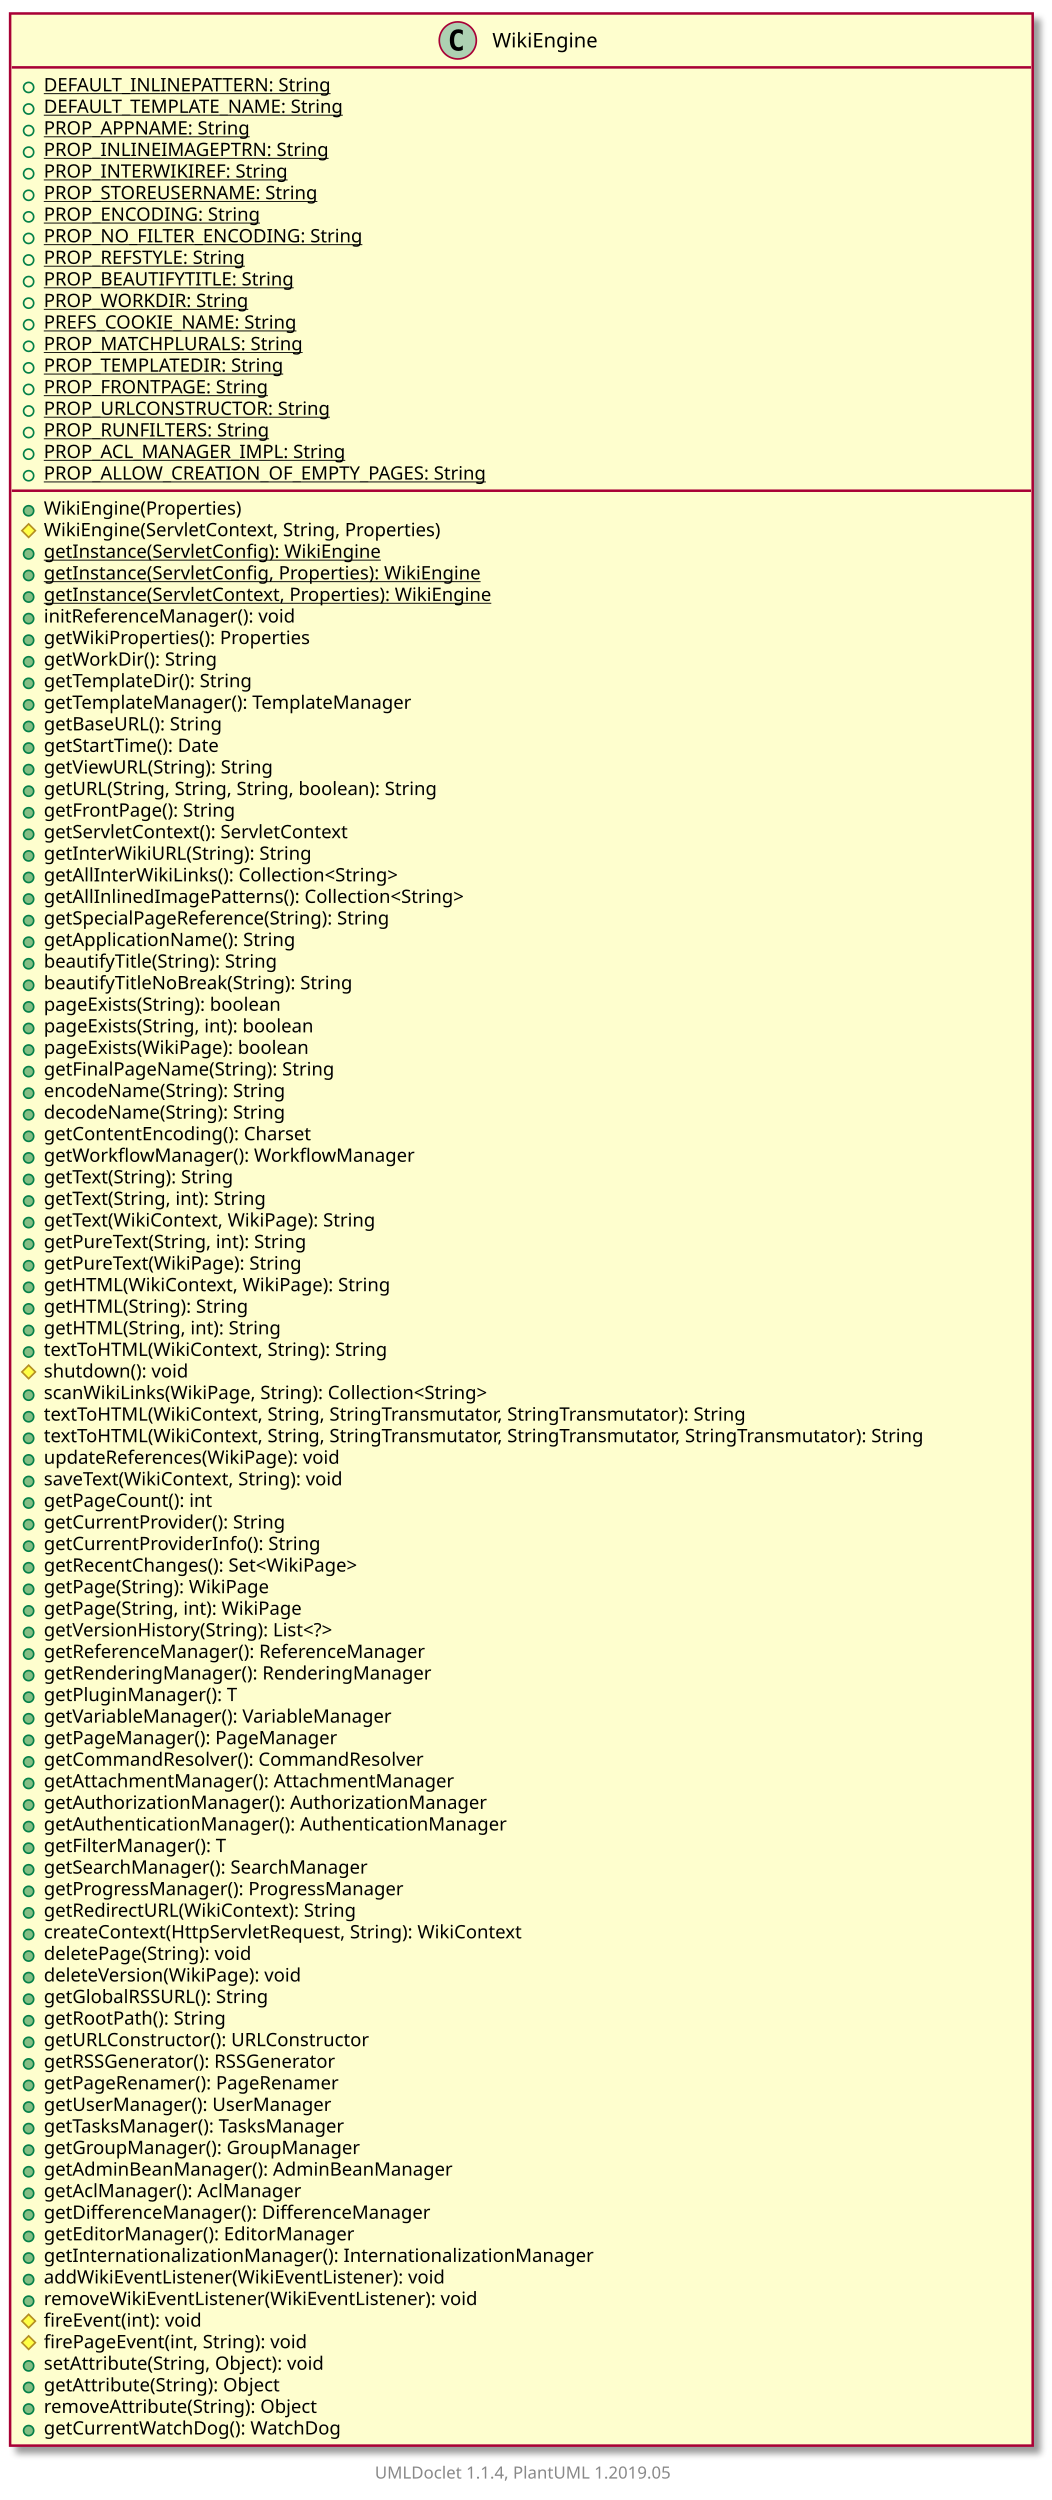
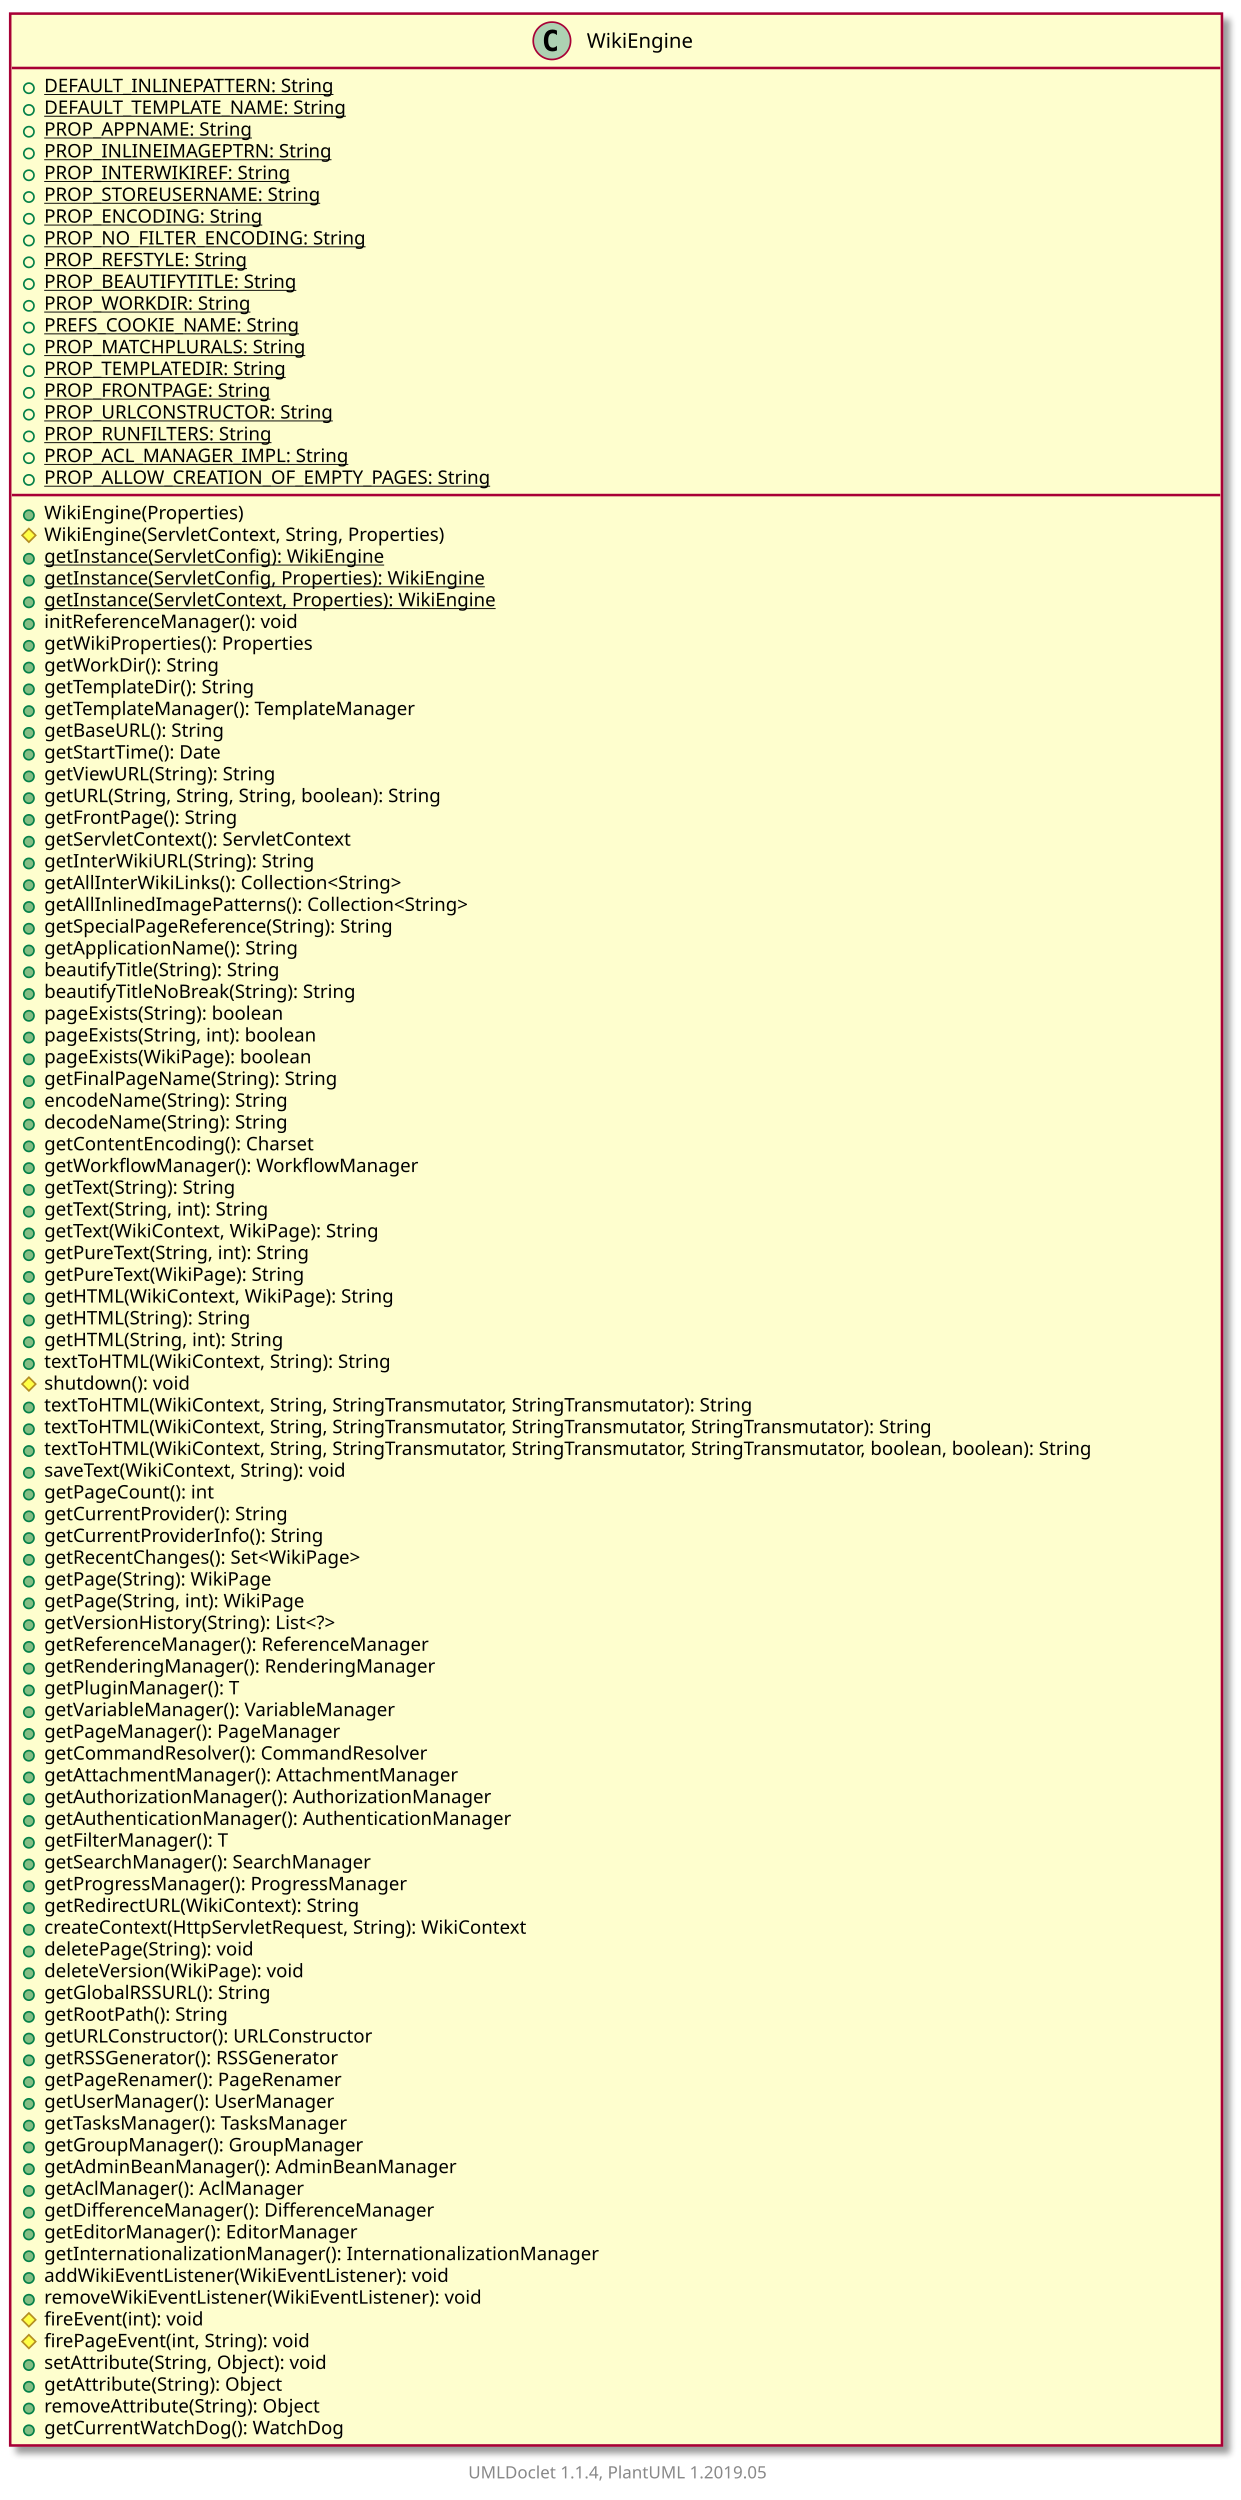
- <svg xmlns="http://www.w3.org/2000/svg" xmlns:xlink="http://www.w3.org/1999/xlink" contentScriptType="application/ecmascript" contentStyleType="text/css" height="1484px" preserveAspectRatio="none" style="width:624px;height:1484px;" version="1.1" viewBox="0 0 624 1484" width="624px" zoomAndPan="magnify">
+ <svg xmlns="http://www.w3.org/2000/svg" xmlns:xlink="http://www.w3.org/1999/xlink" contentScriptType="application/ecmascript" contentStyleType="text/css" height="1471px" preserveAspectRatio="none" style="width:730px;height:1471px;" version="1.1" viewBox="0 0 730 1471" width="730px" zoomAndPan="magnify">
  <defs>
-     <filter height="300%" id="f1nv4hv8aw16ym" width="300%" x="-1" y="-1">
+     <filter height="300%" id="f1l3vziojw8brj" width="300%" x="-1" y="-1">
      <feGaussianBlur result="blurOut" stdDeviation="2.0" />
      <feColorMatrix in="blurOut" result="blurOut2" type="matrix" values="0 0 0 0 0 0 0 0 0 0 0 0 0 0 0 0 0 0 .4 0" />
      <feOffset dx="4.0" dy="4.0" in="blurOut2" result="blurOut3" />
      <feBlend in="SourceGraphic" in2="blurOut3" mode="normal" />
    </filter>
  </defs>
  <g>
    <a href="WikiEngine.html" target="_top" xlink:actuate="onRequest" xlink:show="new" xlink:title="WikiEngine.html" xlink:type="simple">
-       <rect fill="#FEFECE" filter="url(#f1nv4hv8aw16ym)" height="1443.711" id="WikiEngine" style="stroke: #A80036; stroke-width: 1.5;" width="607" x="6" y="8" />
-       <ellipse cx="271.75" cy="24" fill="#ADD1B2" rx="11" ry="11" style="stroke: #A80036; stroke-width: 1.0;" />
-       <path d="M274.719,29.641 Q274.141,29.938 273.5,30.086 Q272.859,30.234 272.156,30.234 Q269.656,30.234 268.336,28.586 Q267.016,26.938 267.016,23.812 Q267.016,20.688 268.336,19.031 Q269.656,17.375 272.156,17.375 Q272.859,17.375 273.508,17.531 Q274.156,17.688 274.719,17.984 L274.719,20.703 Q274.094,20.125 273.5,19.852 Q272.906,19.578 272.281,19.578 Q270.938,19.578 270.25,20.648 Q269.562,21.719 269.562,23.812 Q269.562,25.906 270.25,26.977 Q270.938,28.047 272.281,28.047 Q272.906,28.047 273.5,27.773 Q274.094,27.5 274.719,26.922 L274.719,29.641 Z " />
-       <text fill="#000000" font-family="sans-serif" font-size="12" lengthAdjust="spacingAndGlyphs" textLength="67" x="292.25" y="28.154">WikiEngine</text>
-       <line style="stroke: #A80036; stroke-width: 1.5;" x1="7" x2="612" y1="40" y2="40" />
+       <rect fill="#FEFECE" filter="url(#f1l3vziojw8brj)" height="1430.906" id="WikiEngine" style="stroke: #A80036; stroke-width: 1.5;" width="713" x="6" y="8" />
+       <ellipse cx="324.75" cy="24" fill="#ADD1B2" rx="11" ry="11" style="stroke: #A80036; stroke-width: 1.0;" />
+       <path d="M327.719,29.641 Q327.141,29.938 326.5,30.086 Q325.859,30.234 325.156,30.234 Q322.656,30.234 321.336,28.586 Q320.016,26.938 320.016,23.812 Q320.016,20.688 321.336,19.031 Q322.656,17.375 325.156,17.375 Q325.859,17.375 326.508,17.531 Q327.156,17.688 327.719,17.984 L327.719,20.703 Q327.094,20.125 326.5,19.852 Q325.906,19.578 325.281,19.578 Q323.938,19.578 323.25,20.648 Q322.562,21.719 322.562,23.812 Q322.562,25.906 323.25,26.977 Q323.938,28.047 325.281,28.047 Q325.906,28.047 326.5,27.773 Q327.094,27.5 327.719,26.922 L327.719,29.641 Z " />
+       <text fill="#000000" font-family="sans-serif" font-size="12" lengthAdjust="spacingAndGlyphs" textLength="67" x="345.25" y="28.154">WikiEngine</text>
+       <line style="stroke: #A80036; stroke-width: 1.5;" x1="7" x2="718" y1="40" y2="40" />
      <ellipse cx="17" cy="51.902" fill="none" rx="3" ry="3" style="stroke: #038048; stroke-width: 1.0;" />
      <text fill="#000000" font-family="sans-serif" font-size="11" lengthAdjust="spacingAndGlyphs" text-decoration="underline" textLength="182" x="26" y="54.21">DEFAULT_INLINEPATTERN: String</text>
      <ellipse cx="17" cy="64.707" fill="none" rx="3" ry="3" style="stroke: #038048; stroke-width: 1.0;" />
      <text fill="#000000" font-family="sans-serif" font-size="11" lengthAdjust="spacingAndGlyphs" text-decoration="underline" textLength="191" x="26" y="67.015">DEFAULT_TEMPLATE_NAME: String</text>
      <ellipse cx="17" cy="77.512" fill="none" rx="3" ry="3" style="stroke: #038048; stroke-width: 1.0;" />
      <text fill="#000000" font-family="sans-serif" font-size="11" lengthAdjust="spacingAndGlyphs" text-decoration="underline" textLength="130" x="26" y="79.82">PROP_APPNAME: String</text>
      <ellipse cx="17" cy="90.316" fill="none" rx="3" ry="3" style="stroke: #038048; stroke-width: 1.0;" />
      <text fill="#000000" font-family="sans-serif" font-size="11" lengthAdjust="spacingAndGlyphs" text-decoration="underline" textLength="177" x="26" y="92.624">PROP_INLINEIMAGEPTRN: String</text>
      <ellipse cx="17" cy="103.121" fill="none" rx="3" ry="3" style="stroke: #038048; stroke-width: 1.0;" />
      <text fill="#000000" font-family="sans-serif" font-size="11" lengthAdjust="spacingAndGlyphs" text-decoration="underline" textLength="152" x="26" y="105.429">PROP_INTERWIKIREF: String</text>
      <ellipse cx="17" cy="115.926" fill="none" rx="3" ry="3" style="stroke: #038048; stroke-width: 1.0;" />
      <text fill="#000000" font-family="sans-serif" font-size="11" lengthAdjust="spacingAndGlyphs" text-decoration="underline" textLength="177" x="26" y="118.234">PROP_STOREUSERNAME: String</text>
      <ellipse cx="17" cy="128.731" fill="none" rx="3" ry="3" style="stroke: #038048; stroke-width: 1.0;" />
      <text fill="#000000" font-family="sans-serif" font-size="11" lengthAdjust="spacingAndGlyphs" text-decoration="underline" textLength="138" x="26" y="131.039">PROP_ENCODING: String</text>
      <ellipse cx="17" cy="141.535" fill="none" rx="3" ry="3" style="stroke: #038048; stroke-width: 1.0;" />
      <text fill="#000000" font-family="sans-serif" font-size="11" lengthAdjust="spacingAndGlyphs" text-decoration="underline" textLength="203" x="26" y="143.843">PROP_NO_FILTER_ENCODING: String</text>
      <ellipse cx="17" cy="154.34" fill="none" rx="3" ry="3" style="stroke: #038048; stroke-width: 1.0;" />
      <text fill="#000000" font-family="sans-serif" font-size="11" lengthAdjust="spacingAndGlyphs" text-decoration="underline" textLength="133" x="26" y="156.648">PROP_REFSTYLE: String</text>
      <ellipse cx="17" cy="167.144" fill="none" rx="3" ry="3" style="stroke: #038048; stroke-width: 1.0;" />
      <text fill="#000000" font-family="sans-serif" font-size="11" lengthAdjust="spacingAndGlyphs" text-decoration="underline" textLength="161" x="26" y="169.453">PROP_BEAUTIFYTITLE: String</text>
      <ellipse cx="17" cy="179.949" fill="none" rx="3" ry="3" style="stroke: #038048; stroke-width: 1.0;" />
      <text fill="#000000" font-family="sans-serif" font-size="11" lengthAdjust="spacingAndGlyphs" text-decoration="underline" textLength="128" x="26" y="182.257">PROP_WORKDIR: String</text>
      <ellipse cx="17" cy="192.754" fill="none" rx="3" ry="3" style="stroke: #038048; stroke-width: 1.0;" />
      <text fill="#000000" font-family="sans-serif" font-size="11" lengthAdjust="spacingAndGlyphs" text-decoration="underline" textLength="163" x="26" y="195.062">PREFS_COOKIE_NAME: String</text>
      <ellipse cx="17" cy="205.559" fill="none" rx="3" ry="3" style="stroke: #038048; stroke-width: 1.0;" />
      <text fill="#000000" font-family="sans-serif" font-size="11" lengthAdjust="spacingAndGlyphs" text-decoration="underline" textLength="166" x="26" y="207.867">PROP_MATCHPLURALS: String</text>
      <ellipse cx="17" cy="218.363" fill="none" rx="3" ry="3" style="stroke: #038048; stroke-width: 1.0;" />
      <text fill="#000000" font-family="sans-serif" font-size="11" lengthAdjust="spacingAndGlyphs" text-decoration="underline" textLength="153" x="26" y="220.671">PROP_TEMPLATEDIR: String</text>
      <ellipse cx="17" cy="231.168" fill="none" rx="3" ry="3" style="stroke: #038048; stroke-width: 1.0;" />
      <text fill="#000000" font-family="sans-serif" font-size="11" lengthAdjust="spacingAndGlyphs" text-decoration="underline" textLength="145" x="26" y="233.476">PROP_FRONTPAGE: String</text>
      <ellipse cx="17" cy="243.973" fill="none" rx="3" ry="3" style="stroke: #038048; stroke-width: 1.0;" />
      <text fill="#000000" font-family="sans-serif" font-size="11" lengthAdjust="spacingAndGlyphs" text-decoration="underline" textLength="185" x="26" y="246.281">PROP_URLCONSTRUCTOR: String</text>
      <ellipse cx="17" cy="256.777" fill="none" rx="3" ry="3" style="stroke: #038048; stroke-width: 1.0;" />
      <text fill="#000000" font-family="sans-serif" font-size="11" lengthAdjust="spacingAndGlyphs" text-decoration="underline" textLength="145" x="26" y="259.085">PROP_RUNFILTERS: String</text>
      <ellipse cx="17" cy="269.582" fill="none" rx="3" ry="3" style="stroke: #038048; stroke-width: 1.0;" />
      <text fill="#000000" font-family="sans-serif" font-size="11" lengthAdjust="spacingAndGlyphs" text-decoration="underline" textLength="190" x="26" y="271.89">PROP_ACL_MANAGER_IMPL: String</text>
      <ellipse cx="17" cy="282.387" fill="none" rx="3" ry="3" style="stroke: #038048; stroke-width: 1.0;" />
      <text fill="#000000" font-family="sans-serif" font-size="11" lengthAdjust="spacingAndGlyphs" text-decoration="underline" textLength="285" x="26" y="284.695">PROP_ALLOW_CREATION_OF_EMPTY_PAGES: String</text>
-       <line style="stroke: #A80036; stroke-width: 1.5;" x1="7" x2="612" y1="291.289" y2="291.289" />
+       <line style="stroke: #A80036; stroke-width: 1.5;" x1="7" x2="718" y1="291.289" y2="291.289" />
      <ellipse cx="17" cy="303.191" fill="#84BE84" rx="3" ry="3" style="stroke: #038048; stroke-width: 1.0;" />
      <text fill="#000000" font-family="sans-serif" font-size="11" lengthAdjust="spacingAndGlyphs" textLength="126" x="26" y="305.5">WikiEngine(Properties)</text>
      <polygon fill="#FFFF44" points="17,310.996,21,314.996,17,318.996,13,314.996" style="stroke: #B38D22; stroke-width: 1.0;" />
      <text fill="#000000" font-family="sans-serif" font-size="11" lengthAdjust="spacingAndGlyphs" textLength="259" x="26" y="318.304">WikiEngine(ServletContext, String, Properties)</text>
      <ellipse cx="17" cy="328.801" fill="#84BE84" rx="3" ry="3" style="stroke: #038048; stroke-width: 1.0;" />
      <text fill="#000000" font-family="sans-serif" font-size="11" lengthAdjust="spacingAndGlyphs" text-decoration="underline" textLength="217" x="26" y="331.109">getInstance(ServletConfig): WikiEngine</text>
      <ellipse cx="17" cy="341.606" fill="#84BE84" rx="3" ry="3" style="stroke: #038048; stroke-width: 1.0;" />
      <text fill="#000000" font-family="sans-serif" font-size="11" lengthAdjust="spacingAndGlyphs" text-decoration="underline" textLength="284" x="26" y="343.914">getInstance(ServletConfig, Properties): WikiEngine</text>
      <ellipse cx="17" cy="354.41" fill="#84BE84" rx="3" ry="3" style="stroke: #038048; stroke-width: 1.0;" />
      <text fill="#000000" font-family="sans-serif" font-size="11" lengthAdjust="spacingAndGlyphs" text-decoration="underline" textLength="291" x="26" y="356.718">getInstance(ServletContext, Properties): WikiEngine</text>
      <ellipse cx="17" cy="367.215" fill="#84BE84" rx="3" ry="3" style="stroke: #038048; stroke-width: 1.0;" />
      <text fill="#000000" font-family="sans-serif" font-size="11" lengthAdjust="spacingAndGlyphs" textLength="162" x="26" y="369.523">initReferenceManager(): void</text>
      <ellipse cx="17" cy="380.019" fill="#84BE84" rx="3" ry="3" style="stroke: #038048; stroke-width: 1.0;" />
      <text fill="#000000" font-family="sans-serif" font-size="11" lengthAdjust="spacingAndGlyphs" textLength="173" x="26" y="382.328">getWikiProperties(): Properties</text>
      <ellipse cx="17" cy="392.824" fill="#84BE84" rx="3" ry="3" style="stroke: #038048; stroke-width: 1.0;" />
      <text fill="#000000" font-family="sans-serif" font-size="11" lengthAdjust="spacingAndGlyphs" textLength="111" x="26" y="395.132">getWorkDir(): String</text>
      <ellipse cx="17" cy="405.629" fill="#84BE84" rx="3" ry="3" style="stroke: #038048; stroke-width: 1.0;" />
      <text fill="#000000" font-family="sans-serif" font-size="11" lengthAdjust="spacingAndGlyphs" textLength="137" x="26" y="407.937">getTemplateDir(): String</text>
      <ellipse cx="17" cy="418.434" fill="#84BE84" rx="3" ry="3" style="stroke: #038048; stroke-width: 1.0;" />
      <text fill="#000000" font-family="sans-serif" font-size="11" lengthAdjust="spacingAndGlyphs" textLength="238" x="26" y="420.742">getTemplateManager(): TemplateManager</text>
      <ellipse cx="17" cy="431.238" fill="#84BE84" rx="3" ry="3" style="stroke: #038048; stroke-width: 1.0;" />
      <text fill="#000000" font-family="sans-serif" font-size="11" lengthAdjust="spacingAndGlyphs" textLength="118" x="26" y="433.546">getBaseURL(): String</text>
      <ellipse cx="17" cy="444.043" fill="#84BE84" rx="3" ry="3" style="stroke: #038048; stroke-width: 1.0;" />
      <text fill="#000000" font-family="sans-serif" font-size="11" lengthAdjust="spacingAndGlyphs" textLength="116" x="26" y="446.351">getStartTime(): Date</text>
      <ellipse cx="17" cy="456.848" fill="#84BE84" rx="3" ry="3" style="stroke: #038048; stroke-width: 1.0;" />
      <text fill="#000000" font-family="sans-serif" font-size="11" lengthAdjust="spacingAndGlyphs" textLength="149" x="26" y="459.156">getViewURL(String): String</text>
      <ellipse cx="17" cy="469.652" fill="#84BE84" rx="3" ry="3" style="stroke: #038048; stroke-width: 1.0;" />
      <text fill="#000000" font-family="sans-serif" font-size="11" lengthAdjust="spacingAndGlyphs" textLength="260" x="26" y="471.96">getURL(String, String, String, boolean): String</text>
      <ellipse cx="17" cy="482.457" fill="#84BE84" rx="3" ry="3" style="stroke: #038048; stroke-width: 1.0;" />
      <text fill="#000000" font-family="sans-serif" font-size="11" lengthAdjust="spacingAndGlyphs" textLength="125" x="26" y="484.765">getFrontPage(): String</text>
      <ellipse cx="17" cy="495.262" fill="#84BE84" rx="3" ry="3" style="stroke: #038048; stroke-width: 1.0;" />
      <text fill="#000000" font-family="sans-serif" font-size="11" lengthAdjust="spacingAndGlyphs" textLength="200" x="26" y="497.57">getServletContext(): ServletContext</text>
      <ellipse cx="17" cy="508.066" fill="#84BE84" rx="3" ry="3" style="stroke: #038048; stroke-width: 1.0;" />
      <text fill="#000000" font-family="sans-serif" font-size="11" lengthAdjust="spacingAndGlyphs" textLength="170" x="26" y="510.375">getInterWikiURL(String): String</text>
      <ellipse cx="17" cy="520.871" fill="#84BE84" rx="3" ry="3" style="stroke: #038048; stroke-width: 1.0;" />
      <text fill="#000000" font-family="sans-serif" font-size="11" lengthAdjust="spacingAndGlyphs" textLength="230" x="26" y="523.179">getAllInterWikiLinks(): Collection&lt;String&gt;</text>
      <ellipse cx="17" cy="533.676" fill="#84BE84" rx="3" ry="3" style="stroke: #038048; stroke-width: 1.0;" />
      <text fill="#000000" font-family="sans-serif" font-size="11" lengthAdjust="spacingAndGlyphs" textLength="274" x="26" y="535.984">getAllInlinedImagePatterns(): Collection&lt;String&gt;</text>
      <ellipse cx="17" cy="546.481" fill="#84BE84" rx="3" ry="3" style="stroke: #038048; stroke-width: 1.0;" />
      <text fill="#000000" font-family="sans-serif" font-size="11" lengthAdjust="spacingAndGlyphs" textLength="228" x="26" y="548.789">getSpecialPageReference(String): String</text>
      <ellipse cx="17" cy="559.285" fill="#84BE84" rx="3" ry="3" style="stroke: #038048; stroke-width: 1.0;" />
      <text fill="#000000" font-family="sans-serif" font-size="11" lengthAdjust="spacingAndGlyphs" textLength="162" x="26" y="561.593">getApplicationName(): String</text>
      <ellipse cx="17" cy="572.09" fill="#84BE84" rx="3" ry="3" style="stroke: #038048; stroke-width: 1.0;" />
      <text fill="#000000" font-family="sans-serif" font-size="11" lengthAdjust="spacingAndGlyphs" textLength="153" x="26" y="574.398">beautifyTitle(String): String</text>
      <ellipse cx="17" cy="584.894" fill="#84BE84" rx="3" ry="3" style="stroke: #038048; stroke-width: 1.0;" />
      <text fill="#000000" font-family="sans-serif" font-size="11" lengthAdjust="spacingAndGlyphs" textLength="201" x="26" y="587.203">beautifyTitleNoBreak(String): String</text>
      <ellipse cx="17" cy="597.699" fill="#84BE84" rx="3" ry="3" style="stroke: #038048; stroke-width: 1.0;" />
      <text fill="#000000" font-family="sans-serif" font-size="11" lengthAdjust="spacingAndGlyphs" textLength="157" x="26" y="600.007">pageExists(String): boolean</text>
      <ellipse cx="17" cy="610.504" fill="#84BE84" rx="3" ry="3" style="stroke: #038048; stroke-width: 1.0;" />
      <text fill="#000000" font-family="sans-serif" font-size="11" lengthAdjust="spacingAndGlyphs" textLength="179" x="26" y="612.812">pageExists(String, int): boolean</text>
      <ellipse cx="17" cy="623.309" fill="#84BE84" rx="3" ry="3" style="stroke: #038048; stroke-width: 1.0;" />
      <text fill="#000000" font-family="sans-serif" font-size="11" lengthAdjust="spacingAndGlyphs" textLength="172" x="26" y="625.617">pageExists(WikiPage): boolean</text>
      <ellipse cx="17" cy="636.113" fill="#84BE84" rx="3" ry="3" style="stroke: #038048; stroke-width: 1.0;" />
      <text fill="#000000" font-family="sans-serif" font-size="11" lengthAdjust="spacingAndGlyphs" textLength="189" x="26" y="638.421">getFinalPageName(String): String</text>
      <ellipse cx="17" cy="648.918" fill="#84BE84" rx="3" ry="3" style="stroke: #038048; stroke-width: 1.0;" />
      <text fill="#000000" font-family="sans-serif" font-size="11" lengthAdjust="spacingAndGlyphs" textLength="158" x="26" y="651.226">encodeName(String): String</text>
      <ellipse cx="17" cy="661.723" fill="#84BE84" rx="3" ry="3" style="stroke: #038048; stroke-width: 1.0;" />
      <text fill="#000000" font-family="sans-serif" font-size="11" lengthAdjust="spacingAndGlyphs" textLength="158" x="26" y="664.031">decodeName(String): String</text>
      <ellipse cx="17" cy="674.527" fill="#84BE84" rx="3" ry="3" style="stroke: #038048; stroke-width: 1.0;" />
      <text fill="#000000" font-family="sans-serif" font-size="11" lengthAdjust="spacingAndGlyphs" textLength="174" x="26" y="676.835">getContentEncoding(): Charset</text>
      <ellipse cx="17" cy="687.332" fill="#84BE84" rx="3" ry="3" style="stroke: #038048; stroke-width: 1.0;" />
      <text fill="#000000" font-family="sans-serif" font-size="11" lengthAdjust="spacingAndGlyphs" textLength="232" x="26" y="689.64">getWorkflowManager(): WorkflowManager</text>
      <ellipse cx="17" cy="700.137" fill="#84BE84" rx="3" ry="3" style="stroke: #038048; stroke-width: 1.0;" />
      <text fill="#000000" font-family="sans-serif" font-size="11" lengthAdjust="spacingAndGlyphs" textLength="126" x="26" y="702.445">getText(String): String</text>
      <ellipse cx="17" cy="712.941" fill="#84BE84" rx="3" ry="3" style="stroke: #038048; stroke-width: 1.0;" />
      <text fill="#000000" font-family="sans-serif" font-size="11" lengthAdjust="spacingAndGlyphs" textLength="148" x="26" y="715.25">getText(String, int): String</text>
      <ellipse cx="17" cy="725.746" fill="#84BE84" rx="3" ry="3" style="stroke: #038048; stroke-width: 1.0;" />
      <text fill="#000000" font-family="sans-serif" font-size="11" lengthAdjust="spacingAndGlyphs" textLength="213" x="26" y="728.054">getText(WikiContext, WikiPage): String</text>
      <ellipse cx="17" cy="738.551" fill="#84BE84" rx="3" ry="3" style="stroke: #038048; stroke-width: 1.0;" />
      <text fill="#000000" font-family="sans-serif" font-size="11" lengthAdjust="spacingAndGlyphs" textLength="174" x="26" y="740.859">getPureText(String, int): String</text>
      <ellipse cx="17" cy="751.356" fill="#84BE84" rx="3" ry="3" style="stroke: #038048; stroke-width: 1.0;" />
      <text fill="#000000" font-family="sans-serif" font-size="11" lengthAdjust="spacingAndGlyphs" textLength="167" x="26" y="753.664">getPureText(WikiPage): String</text>
      <ellipse cx="17" cy="764.16" fill="#84BE84" rx="3" ry="3" style="stroke: #038048; stroke-width: 1.0;" />
      <text fill="#000000" font-family="sans-serif" font-size="11" lengthAdjust="spacingAndGlyphs" textLength="219" x="26" y="766.468">getHTML(WikiContext, WikiPage): String</text>
      <ellipse cx="17" cy="776.965" fill="#84BE84" rx="3" ry="3" style="stroke: #038048; stroke-width: 1.0;" />
      <text fill="#000000" font-family="sans-serif" font-size="11" lengthAdjust="spacingAndGlyphs" textLength="132" x="26" y="779.273">getHTML(String): String</text>
      <ellipse cx="17" cy="789.769" fill="#84BE84" rx="3" ry="3" style="stroke: #038048; stroke-width: 1.0;" />
      <text fill="#000000" font-family="sans-serif" font-size="11" lengthAdjust="spacingAndGlyphs" textLength="154" x="26" y="792.078">getHTML(String, int): String</text>
      <ellipse cx="17" cy="802.574" fill="#84BE84" rx="3" ry="3" style="stroke: #038048; stroke-width: 1.0;" />
      <text fill="#000000" font-family="sans-serif" font-size="11" lengthAdjust="spacingAndGlyphs" textLength="221" x="26" y="804.882">textToHTML(WikiContext, String): String</text>
      <polygon fill="#FFFF44" points="17,810.379,21,814.379,17,818.379,13,814.379" style="stroke: #B38D22; stroke-width: 1.0;" />
      <text fill="#000000" font-family="sans-serif" font-size="11" lengthAdjust="spacingAndGlyphs" textLength="94" x="26" y="817.687">shutdown(): void</text>
      <ellipse cx="17" cy="828.184" fill="#84BE84" rx="3" ry="3" style="stroke: #038048; stroke-width: 1.0;" />
-       <text fill="#000000" font-family="sans-serif" font-size="11" lengthAdjust="spacingAndGlyphs" textLength="291" x="26" y="830.492">scanWikiLinks(WikiPage, String): Collection&lt;String&gt;</text>
+       <text fill="#000000" font-family="sans-serif" font-size="11" lengthAdjust="spacingAndGlyphs" textLength="461" x="26" y="830.492">textToHTML(WikiContext, String, StringTransmutator, StringTransmutator): String</text>
      <ellipse cx="17" cy="840.988" fill="#84BE84" rx="3" ry="3" style="stroke: #038048; stroke-width: 1.0;" />
-       <text fill="#000000" font-family="sans-serif" font-size="11" lengthAdjust="spacingAndGlyphs" textLength="461" x="26" y="843.296">textToHTML(WikiContext, String, StringTransmutator, StringTransmutator): String</text>
+       <text fill="#000000" font-family="sans-serif" font-size="11" lengthAdjust="spacingAndGlyphs" textLength="581" x="26" y="843.296">textToHTML(WikiContext, String, StringTransmutator, StringTransmutator, StringTransmutator): String</text>
      <ellipse cx="17" cy="853.793" fill="#84BE84" rx="3" ry="3" style="stroke: #038048; stroke-width: 1.0;" />
-       <text fill="#000000" font-family="sans-serif" font-size="11" lengthAdjust="spacingAndGlyphs" textLength="581" x="26" y="856.101">textToHTML(WikiContext, String, StringTransmutator, StringTransmutator, StringTransmutator): String</text>
+       <text fill="#000000" font-family="sans-serif" font-size="11" lengthAdjust="spacingAndGlyphs" textLength="687" x="26" y="856.101">textToHTML(WikiContext, String, StringTransmutator, StringTransmutator, StringTransmutator, boolean, boolean): String</text>
      <ellipse cx="17" cy="866.598" fill="#84BE84" rx="3" ry="3" style="stroke: #038048; stroke-width: 1.0;" />
-       <text fill="#000000" font-family="sans-serif" font-size="11" lengthAdjust="spacingAndGlyphs" textLength="191" x="26" y="868.906">updateReferences(WikiPage): void</text>
+       <text fill="#000000" font-family="sans-serif" font-size="11" lengthAdjust="spacingAndGlyphs" textLength="196" x="26" y="868.906">saveText(WikiContext, String): void</text>
      <ellipse cx="17" cy="879.402" fill="#84BE84" rx="3" ry="3" style="stroke: #038048; stroke-width: 1.0;" />
-       <text fill="#000000" font-family="sans-serif" font-size="11" lengthAdjust="spacingAndGlyphs" textLength="196" x="26" y="881.71">saveText(WikiContext, String): void</text>
+       <text fill="#000000" font-family="sans-serif" font-size="11" lengthAdjust="spacingAndGlyphs" textLength="109" x="26" y="881.71">getPageCount(): int</text>
      <ellipse cx="17" cy="892.207" fill="#84BE84" rx="3" ry="3" style="stroke: #038048; stroke-width: 1.0;" />
-       <text fill="#000000" font-family="sans-serif" font-size="11" lengthAdjust="spacingAndGlyphs" textLength="109" x="26" y="894.515">getPageCount(): int</text>
+       <text fill="#000000" font-family="sans-serif" font-size="11" lengthAdjust="spacingAndGlyphs" textLength="158" x="26" y="894.515">getCurrentProvider(): String</text>
      <ellipse cx="17" cy="905.012" fill="#84BE84" rx="3" ry="3" style="stroke: #038048; stroke-width: 1.0;" />
-       <text fill="#000000" font-family="sans-serif" font-size="11" lengthAdjust="spacingAndGlyphs" textLength="158" x="26" y="907.32">getCurrentProvider(): String</text>
+       <text fill="#000000" font-family="sans-serif" font-size="11" lengthAdjust="spacingAndGlyphs" textLength="179" x="26" y="907.32">getCurrentProviderInfo(): String</text>
      <ellipse cx="17" cy="917.816" fill="#84BE84" rx="3" ry="3" style="stroke: #038048; stroke-width: 1.0;" />
-       <text fill="#000000" font-family="sans-serif" font-size="11" lengthAdjust="spacingAndGlyphs" textLength="179" x="26" y="920.125">getCurrentProviderInfo(): String</text>
+       <text fill="#000000" font-family="sans-serif" font-size="11" lengthAdjust="spacingAndGlyphs" textLength="208" x="26" y="920.125">getRecentChanges(): Set&lt;WikiPage&gt;</text>
      <ellipse cx="17" cy="930.621" fill="#84BE84" rx="3" ry="3" style="stroke: #038048; stroke-width: 1.0;" />
-       <text fill="#000000" font-family="sans-serif" font-size="11" lengthAdjust="spacingAndGlyphs" textLength="208" x="26" y="932.929">getRecentChanges(): Set&lt;WikiPage&gt;</text>
+       <text fill="#000000" font-family="sans-serif" font-size="11" lengthAdjust="spacingAndGlyphs" textLength="145" x="26" y="932.929">getPage(String): WikiPage</text>
      <ellipse cx="17" cy="943.426" fill="#84BE84" rx="3" ry="3" style="stroke: #038048; stroke-width: 1.0;" />
-       <text fill="#000000" font-family="sans-serif" font-size="11" lengthAdjust="spacingAndGlyphs" textLength="145" x="26" y="945.734">getPage(String): WikiPage</text>
+       <text fill="#000000" font-family="sans-serif" font-size="11" lengthAdjust="spacingAndGlyphs" textLength="167" x="26" y="945.734">getPage(String, int): WikiPage</text>
      <ellipse cx="17" cy="956.231" fill="#84BE84" rx="3" ry="3" style="stroke: #038048; stroke-width: 1.0;" />
-       <text fill="#000000" font-family="sans-serif" font-size="11" lengthAdjust="spacingAndGlyphs" textLength="167" x="26" y="958.539">getPage(String, int): WikiPage</text>
+       <text fill="#000000" font-family="sans-serif" font-size="11" lengthAdjust="spacingAndGlyphs" textLength="195" x="26" y="958.539">getVersionHistory(String): List&lt;?&gt;</text>
      <ellipse cx="17" cy="969.035" fill="#84BE84" rx="3" ry="3" style="stroke: #038048; stroke-width: 1.0;" />
-       <text fill="#000000" font-family="sans-serif" font-size="11" lengthAdjust="spacingAndGlyphs" textLength="195" x="26" y="971.343">getVersionHistory(String): List&lt;?&gt;</text>
+       <text fill="#000000" font-family="sans-serif" font-size="11" lengthAdjust="spacingAndGlyphs" textLength="246" x="26" y="971.343">getReferenceManager(): ReferenceManager</text>
      <ellipse cx="17" cy="981.84" fill="#84BE84" rx="3" ry="3" style="stroke: #038048; stroke-width: 1.0;" />
-       <text fill="#000000" font-family="sans-serif" font-size="11" lengthAdjust="spacingAndGlyphs" textLength="246" x="26" y="984.148">getReferenceManager(): ReferenceManager</text>
+       <text fill="#000000" font-family="sans-serif" font-size="11" lengthAdjust="spacingAndGlyphs" textLength="246" x="26" y="984.148">getRenderingManager(): RenderingManager</text>
      <ellipse cx="17" cy="994.644" fill="#84BE84" rx="3" ry="3" style="stroke: #038048; stroke-width: 1.0;" />
-       <text fill="#000000" font-family="sans-serif" font-size="11" lengthAdjust="spacingAndGlyphs" textLength="246" x="26" y="996.953">getRenderingManager(): RenderingManager</text>
+       <text fill="#000000" font-family="sans-serif" font-size="11" lengthAdjust="spacingAndGlyphs" textLength="124" x="26" y="996.953">getPluginManager(): T</text>
      <ellipse cx="17" cy="1007.449" fill="#84BE84" rx="3" ry="3" style="stroke: #038048; stroke-width: 1.0;" />
-       <text fill="#000000" font-family="sans-serif" font-size="11" lengthAdjust="spacingAndGlyphs" textLength="124" x="26" y="1009.757">getPluginManager(): T</text>
+       <text fill="#000000" font-family="sans-serif" font-size="11" lengthAdjust="spacingAndGlyphs" textLength="224" x="26" y="1009.757">getVariableManager(): VariableManager</text>
      <ellipse cx="17" cy="1020.254" fill="#84BE84" rx="3" ry="3" style="stroke: #038048; stroke-width: 1.0;" />
-       <text fill="#000000" font-family="sans-serif" font-size="11" lengthAdjust="spacingAndGlyphs" textLength="224" x="26" y="1022.562">getVariableManager(): VariableManager</text>
+       <text fill="#000000" font-family="sans-serif" font-size="11" lengthAdjust="spacingAndGlyphs" textLength="188" x="26" y="1022.562">getPageManager(): PageManager</text>
      <ellipse cx="17" cy="1033.059" fill="#84BE84" rx="3" ry="3" style="stroke: #038048; stroke-width: 1.0;" />
-       <text fill="#000000" font-family="sans-serif" font-size="11" lengthAdjust="spacingAndGlyphs" textLength="188" x="26" y="1035.367">getPageManager(): PageManager</text>
+       <text fill="#000000" font-family="sans-serif" font-size="11" lengthAdjust="spacingAndGlyphs" textLength="248" x="26" y="1035.367">getCommandResolver(): CommandResolver</text>
      <ellipse cx="17" cy="1045.863" fill="#84BE84" rx="3" ry="3" style="stroke: #038048; stroke-width: 1.0;" />
-       <text fill="#000000" font-family="sans-serif" font-size="11" lengthAdjust="spacingAndGlyphs" textLength="248" x="26" y="1048.171">getCommandResolver(): CommandResolver</text>
+       <text fill="#000000" font-family="sans-serif" font-size="11" lengthAdjust="spacingAndGlyphs" textLength="260" x="26" y="1048.171">getAttachmentManager(): AttachmentManager</text>
      <ellipse cx="17" cy="1058.668" fill="#84BE84" rx="3" ry="3" style="stroke: #038048; stroke-width: 1.0;" />
-       <text fill="#000000" font-family="sans-serif" font-size="11" lengthAdjust="spacingAndGlyphs" textLength="260" x="26" y="1060.976">getAttachmentManager(): AttachmentManager</text>
+       <text fill="#000000" font-family="sans-serif" font-size="11" lengthAdjust="spacingAndGlyphs" textLength="278" x="26" y="1060.976">getAuthorizationManager(): AuthorizationManager</text>
      <ellipse cx="17" cy="1071.473" fill="#84BE84" rx="3" ry="3" style="stroke: #038048; stroke-width: 1.0;" />
-       <text fill="#000000" font-family="sans-serif" font-size="11" lengthAdjust="spacingAndGlyphs" textLength="278" x="26" y="1073.781">getAuthorizationManager(): AuthorizationManager</text>
+       <text fill="#000000" font-family="sans-serif" font-size="11" lengthAdjust="spacingAndGlyphs" textLength="292" x="26" y="1073.781">getAuthenticationManager(): AuthenticationManager</text>
      <ellipse cx="17" cy="1084.277" fill="#84BE84" rx="3" ry="3" style="stroke: #038048; stroke-width: 1.0;" />
-       <text fill="#000000" font-family="sans-serif" font-size="11" lengthAdjust="spacingAndGlyphs" textLength="292" x="26" y="1086.585">getAuthenticationManager(): AuthenticationManager</text>
+       <text fill="#000000" font-family="sans-serif" font-size="11" lengthAdjust="spacingAndGlyphs" textLength="118" x="26" y="1086.585">getFilterManager(): T</text>
      <ellipse cx="17" cy="1097.082" fill="#84BE84" rx="3" ry="3" style="stroke: #038048; stroke-width: 1.0;" />
-       <text fill="#000000" font-family="sans-serif" font-size="11" lengthAdjust="spacingAndGlyphs" textLength="118" x="26" y="1099.39">getFilterManager(): T</text>
+       <text fill="#000000" font-family="sans-serif" font-size="11" lengthAdjust="spacingAndGlyphs" textLength="212" x="26" y="1099.39">getSearchManager(): SearchManager</text>
      <ellipse cx="17" cy="1109.887" fill="#84BE84" rx="3" ry="3" style="stroke: #038048; stroke-width: 1.0;" />
-       <text fill="#000000" font-family="sans-serif" font-size="11" lengthAdjust="spacingAndGlyphs" textLength="212" x="26" y="1112.195">getSearchManager(): SearchManager</text>
+       <text fill="#000000" font-family="sans-serif" font-size="11" lengthAdjust="spacingAndGlyphs" textLength="236" x="26" y="1112.195">getProgressManager(): ProgressManager</text>
      <ellipse cx="17" cy="1122.691" fill="#84BE84" rx="3" ry="3" style="stroke: #038048; stroke-width: 1.0;" />
-       <text fill="#000000" font-family="sans-serif" font-size="11" lengthAdjust="spacingAndGlyphs" textLength="236" x="26" y="1124.999">getProgressManager(): ProgressManager</text>
+       <text fill="#000000" font-family="sans-serif" font-size="11" lengthAdjust="spacingAndGlyphs" textLength="199" x="26" y="1124.999">getRedirectURL(WikiContext): String</text>
      <ellipse cx="17" cy="1135.496" fill="#84BE84" rx="3" ry="3" style="stroke: #038048; stroke-width: 1.0;" />
-       <text fill="#000000" font-family="sans-serif" font-size="11" lengthAdjust="spacingAndGlyphs" textLength="199" x="26" y="1137.804">getRedirectURL(WikiContext): String</text>
+       <text fill="#000000" font-family="sans-serif" font-size="11" lengthAdjust="spacingAndGlyphs" textLength="310" x="26" y="1137.804">createContext(HttpServletRequest, String): WikiContext</text>
      <ellipse cx="17" cy="1148.301" fill="#84BE84" rx="3" ry="3" style="stroke: #038048; stroke-width: 1.0;" />
-       <text fill="#000000" font-family="sans-serif" font-size="11" lengthAdjust="spacingAndGlyphs" textLength="310" x="26" y="1150.609">createContext(HttpServletRequest, String): WikiContext</text>
+       <text fill="#000000" font-family="sans-serif" font-size="11" lengthAdjust="spacingAndGlyphs" textLength="136" x="26" y="1150.609">deletePage(String): void</text>
      <ellipse cx="17" cy="1161.105" fill="#84BE84" rx="3" ry="3" style="stroke: #038048; stroke-width: 1.0;" />
-       <text fill="#000000" font-family="sans-serif" font-size="11" lengthAdjust="spacingAndGlyphs" textLength="136" x="26" y="1163.414">deletePage(String): void</text>
+       <text fill="#000000" font-family="sans-serif" font-size="11" lengthAdjust="spacingAndGlyphs" textLength="166" x="26" y="1163.414">deleteVersion(WikiPage): void</text>
      <ellipse cx="17" cy="1173.91" fill="#84BE84" rx="3" ry="3" style="stroke: #038048; stroke-width: 1.0;" />
-       <text fill="#000000" font-family="sans-serif" font-size="11" lengthAdjust="spacingAndGlyphs" textLength="166" x="26" y="1176.218">deleteVersion(WikiPage): void</text>
+       <text fill="#000000" font-family="sans-serif" font-size="11" lengthAdjust="spacingAndGlyphs" textLength="148" x="26" y="1176.218">getGlobalRSSURL(): String</text>
      <ellipse cx="17" cy="1186.715" fill="#84BE84" rx="3" ry="3" style="stroke: #038048; stroke-width: 1.0;" />
-       <text fill="#000000" font-family="sans-serif" font-size="11" lengthAdjust="spacingAndGlyphs" textLength="148" x="26" y="1189.023">getGlobalRSSURL(): String</text>
+       <text fill="#000000" font-family="sans-serif" font-size="11" lengthAdjust="spacingAndGlyphs" textLength="118" x="26" y="1189.023">getRootPath(): String</text>
      <ellipse cx="17" cy="1199.52" fill="#84BE84" rx="3" ry="3" style="stroke: #038048; stroke-width: 1.0;" />
-       <text fill="#000000" font-family="sans-serif" font-size="11" lengthAdjust="spacingAndGlyphs" textLength="118" x="26" y="1201.828">getRootPath(): String</text>
+       <text fill="#000000" font-family="sans-serif" font-size="11" lengthAdjust="spacingAndGlyphs" textLength="210" x="26" y="1201.828">getURLConstructor(): URLConstructor</text>
      <ellipse cx="17" cy="1212.324" fill="#84BE84" rx="3" ry="3" style="stroke: #038048; stroke-width: 1.0;" />
-       <text fill="#000000" font-family="sans-serif" font-size="11" lengthAdjust="spacingAndGlyphs" textLength="210" x="26" y="1214.632">getURLConstructor(): URLConstructor</text>
+       <text fill="#000000" font-family="sans-serif" font-size="11" lengthAdjust="spacingAndGlyphs" textLength="196" x="26" y="1214.632">getRSSGenerator(): RSSGenerator</text>
      <ellipse cx="17" cy="1225.129" fill="#84BE84" rx="3" ry="3" style="stroke: #038048; stroke-width: 1.0;" />
-       <text fill="#000000" font-family="sans-serif" font-size="11" lengthAdjust="spacingAndGlyphs" textLength="196" x="26" y="1227.437">getRSSGenerator(): RSSGenerator</text>
+       <text fill="#000000" font-family="sans-serif" font-size="11" lengthAdjust="spacingAndGlyphs" textLength="192" x="26" y="1227.437">getPageRenamer(): PageRenamer</text>
      <ellipse cx="17" cy="1237.934" fill="#84BE84" rx="3" ry="3" style="stroke: #038048; stroke-width: 1.0;" />
-       <text fill="#000000" font-family="sans-serif" font-size="11" lengthAdjust="spacingAndGlyphs" textLength="192" x="26" y="1240.242">getPageRenamer(): PageRenamer</text>
+       <text fill="#000000" font-family="sans-serif" font-size="11" lengthAdjust="spacingAndGlyphs" textLength="186" x="26" y="1240.242">getUserManager(): UserManager</text>
      <ellipse cx="17" cy="1250.738" fill="#84BE84" rx="3" ry="3" style="stroke: #038048; stroke-width: 1.0;" />
-       <text fill="#000000" font-family="sans-serif" font-size="11" lengthAdjust="spacingAndGlyphs" textLength="186" x="26" y="1253.046">getUserManager(): UserManager</text>
+       <text fill="#000000" font-family="sans-serif" font-size="11" lengthAdjust="spacingAndGlyphs" textLength="200" x="26" y="1253.046">getTasksManager(): TasksManager</text>
      <ellipse cx="17" cy="1263.543" fill="#84BE84" rx="3" ry="3" style="stroke: #038048; stroke-width: 1.0;" />
-       <text fill="#000000" font-family="sans-serif" font-size="11" lengthAdjust="spacingAndGlyphs" textLength="200" x="26" y="1265.851">getTasksManager(): TasksManager</text>
+       <text fill="#000000" font-family="sans-serif" font-size="11" lengthAdjust="spacingAndGlyphs" textLength="202" x="26" y="1265.851">getGroupManager(): GroupManager</text>
      <ellipse cx="17" cy="1276.348" fill="#84BE84" rx="3" ry="3" style="stroke: #038048; stroke-width: 1.0;" />
-       <text fill="#000000" font-family="sans-serif" font-size="11" lengthAdjust="spacingAndGlyphs" textLength="202" x="26" y="1278.656">getGroupManager(): GroupManager</text>
+       <text fill="#000000" font-family="sans-serif" font-size="11" lengthAdjust="spacingAndGlyphs" textLength="260" x="26" y="1278.656">getAdminBeanManager(): AdminBeanManager</text>
      <ellipse cx="17" cy="1289.152" fill="#84BE84" rx="3" ry="3" style="stroke: #038048; stroke-width: 1.0;" />
-       <text fill="#000000" font-family="sans-serif" font-size="11" lengthAdjust="spacingAndGlyphs" textLength="260" x="26" y="1291.46">getAdminBeanManager(): AdminBeanManager</text>
+       <text fill="#000000" font-family="sans-serif" font-size="11" lengthAdjust="spacingAndGlyphs" textLength="164" x="26" y="1291.46">getAclManager(): AclManager</text>
      <ellipse cx="17" cy="1301.957" fill="#84BE84" rx="3" ry="3" style="stroke: #038048; stroke-width: 1.0;" />
-       <text fill="#000000" font-family="sans-serif" font-size="11" lengthAdjust="spacingAndGlyphs" textLength="164" x="26" y="1304.265">getAclManager(): AclManager</text>
+       <text fill="#000000" font-family="sans-serif" font-size="11" lengthAdjust="spacingAndGlyphs" textLength="248" x="26" y="1304.265">getDifferenceManager(): DifferenceManager</text>
      <ellipse cx="17" cy="1314.762" fill="#84BE84" rx="3" ry="3" style="stroke: #038048; stroke-width: 1.0;" />
-       <text fill="#000000" font-family="sans-serif" font-size="11" lengthAdjust="spacingAndGlyphs" textLength="248" x="26" y="1317.07">getDifferenceManager(): DifferenceManager</text>
+       <text fill="#000000" font-family="sans-serif" font-size="11" lengthAdjust="spacingAndGlyphs" textLength="198" x="26" y="1317.07">getEditorManager(): EditorManager</text>
      <ellipse cx="17" cy="1327.566" fill="#84BE84" rx="3" ry="3" style="stroke: #038048; stroke-width: 1.0;" />
-       <text fill="#000000" font-family="sans-serif" font-size="11" lengthAdjust="spacingAndGlyphs" textLength="198" x="26" y="1329.874">getEditorManager(): EditorManager</text>
+       <text fill="#000000" font-family="sans-serif" font-size="11" lengthAdjust="spacingAndGlyphs" textLength="346" x="26" y="1329.874">getInternationalizationManager(): InternationalizationManager</text>
      <ellipse cx="17" cy="1340.371" fill="#84BE84" rx="3" ry="3" style="stroke: #038048; stroke-width: 1.0;" />
-       <text fill="#000000" font-family="sans-serif" font-size="11" lengthAdjust="spacingAndGlyphs" textLength="346" x="26" y="1342.679">getInternationalizationManager(): InternationalizationManager</text>
+       <text fill="#000000" font-family="sans-serif" font-size="11" lengthAdjust="spacingAndGlyphs" textLength="256" x="26" y="1342.679">addWikiEventListener(WikiEventListener): void</text>
      <ellipse cx="17" cy="1353.176" fill="#84BE84" rx="3" ry="3" style="stroke: #038048; stroke-width: 1.0;" />
-       <text fill="#000000" font-family="sans-serif" font-size="11" lengthAdjust="spacingAndGlyphs" textLength="256" x="26" y="1355.484">addWikiEventListener(WikiEventListener): void</text>
-       <ellipse cx="17" cy="1365.98" fill="#84BE84" rx="3" ry="3" style="stroke: #038048; stroke-width: 1.0;" />
-       <text fill="#000000" font-family="sans-serif" font-size="11" lengthAdjust="spacingAndGlyphs" textLength="278" x="26" y="1368.289">removeWikiEventListener(WikiEventListener): void</text>
+       <text fill="#000000" font-family="sans-serif" font-size="11" lengthAdjust="spacingAndGlyphs" textLength="278" x="26" y="1355.484">removeWikiEventListener(WikiEventListener): void</text>
+       <polygon fill="#FFFF44" points="17,1360.98,21,1364.98,17,1368.98,13,1364.98" style="stroke: #B38D22; stroke-width: 1.0;" />
+       <text fill="#000000" font-family="sans-serif" font-size="11" lengthAdjust="spacingAndGlyphs" textLength="103" x="26" y="1368.289">fireEvent(int): void</text>
      <polygon fill="#FFFF44" points="17,1373.785,21,1377.785,17,1381.785,13,1377.785" style="stroke: #B38D22; stroke-width: 1.0;" />
-       <text fill="#000000" font-family="sans-serif" font-size="11" lengthAdjust="spacingAndGlyphs" textLength="103" x="26" y="1381.093">fireEvent(int): void</text>
-       <polygon fill="#FFFF44" points="17,1386.59,21,1390.59,17,1394.59,13,1390.59" style="stroke: #B38D22; stroke-width: 1.0;" />
-       <text fill="#000000" font-family="sans-serif" font-size="11" lengthAdjust="spacingAndGlyphs" textLength="173" x="26" y="1393.898">firePageEvent(int, String): void</text>
+       <text fill="#000000" font-family="sans-serif" font-size="11" lengthAdjust="spacingAndGlyphs" textLength="173" x="26" y="1381.093">firePageEvent(int, String): void</text>
+       <ellipse cx="17" cy="1391.59" fill="#84BE84" rx="3" ry="3" style="stroke: #038048; stroke-width: 1.0;" />
+       <text fill="#000000" font-family="sans-serif" font-size="11" lengthAdjust="spacingAndGlyphs" textLength="183" x="26" y="1393.898">setAttribute(String, Object): void</text>
      <ellipse cx="17" cy="1404.395" fill="#84BE84" rx="3" ry="3" style="stroke: #038048; stroke-width: 1.0;" />
-       <text fill="#000000" font-family="sans-serif" font-size="11" lengthAdjust="spacingAndGlyphs" textLength="183" x="26" y="1406.703">setAttribute(String, Object): void</text>
+       <text fill="#000000" font-family="sans-serif" font-size="11" lengthAdjust="spacingAndGlyphs" textLength="152" x="26" y="1406.703">getAttribute(String): Object</text>
      <ellipse cx="17" cy="1417.199" fill="#84BE84" rx="3" ry="3" style="stroke: #038048; stroke-width: 1.0;" />
-       <text fill="#000000" font-family="sans-serif" font-size="11" lengthAdjust="spacingAndGlyphs" textLength="152" x="26" y="1419.507">getAttribute(String): Object</text>
+       <text fill="#000000" font-family="sans-serif" font-size="11" lengthAdjust="spacingAndGlyphs" textLength="177" x="26" y="1419.507">removeAttribute(String): Object</text>
      <ellipse cx="17" cy="1430.004" fill="#84BE84" rx="3" ry="3" style="stroke: #038048; stroke-width: 1.0;" />
-       <text fill="#000000" font-family="sans-serif" font-size="11" lengthAdjust="spacingAndGlyphs" textLength="177" x="26" y="1432.312">removeAttribute(String): Object</text>
-       <ellipse cx="17" cy="1442.809" fill="#84BE84" rx="3" ry="3" style="stroke: #038048; stroke-width: 1.0;" />
-       <text fill="#000000" font-family="sans-serif" font-size="11" lengthAdjust="spacingAndGlyphs" textLength="187" x="26" y="1445.117">getCurrentWatchDog(): WatchDog</text>
+       <text fill="#000000" font-family="sans-serif" font-size="11" lengthAdjust="spacingAndGlyphs" textLength="187" x="26" y="1432.312">getCurrentWatchDog(): WatchDog</text>
    </a>
-     <text fill="#888888" font-family="sans-serif" font-size="10" lengthAdjust="spacingAndGlyphs" textLength="186" x="222.5" y="1471.282">UMLDoclet 1.1.4, PlantUML 1.2019.05</text>
+     <text fill="#888888" font-family="sans-serif" font-size="10" lengthAdjust="spacingAndGlyphs" textLength="186" x="275.5" y="1458.282">UMLDoclet 1.1.4, PlantUML 1.2019.05</text>
  </g>
</svg>
